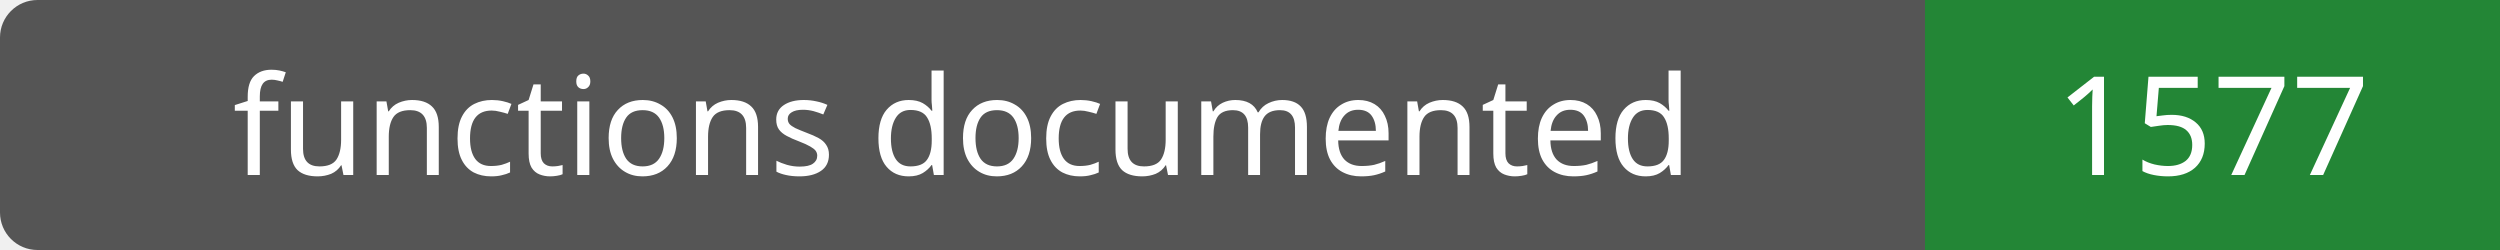
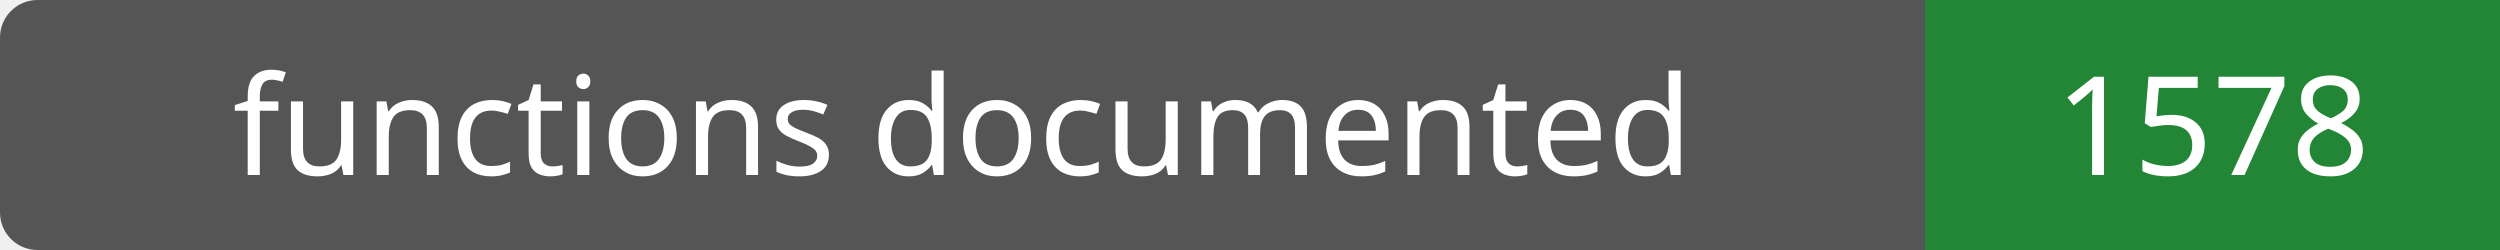
- <svg xmlns="http://www.w3.org/2000/svg" width="200" height="20" role="img" aria-label="functions documented: 1577">
+ <svg xmlns="http://www.w3.org/2000/svg" width="200" height="20" role="img" aria-label="functions documented: 1578">
  <rect width="200" height="20" rx="3" fill="#555" />
  <path fill="#238636" d="M154 0h46v20H154z" />
  <g fill="#fff" text-anchor="middle" font-family="Verdana,sans-serif" font-size="11">
    <text x="77.0" y="14">functions documented</text>
-     <text x="177.0" y="14">1577</text>
+     <text x="177.0" y="14">1578</text>
  </g>
</svg>
